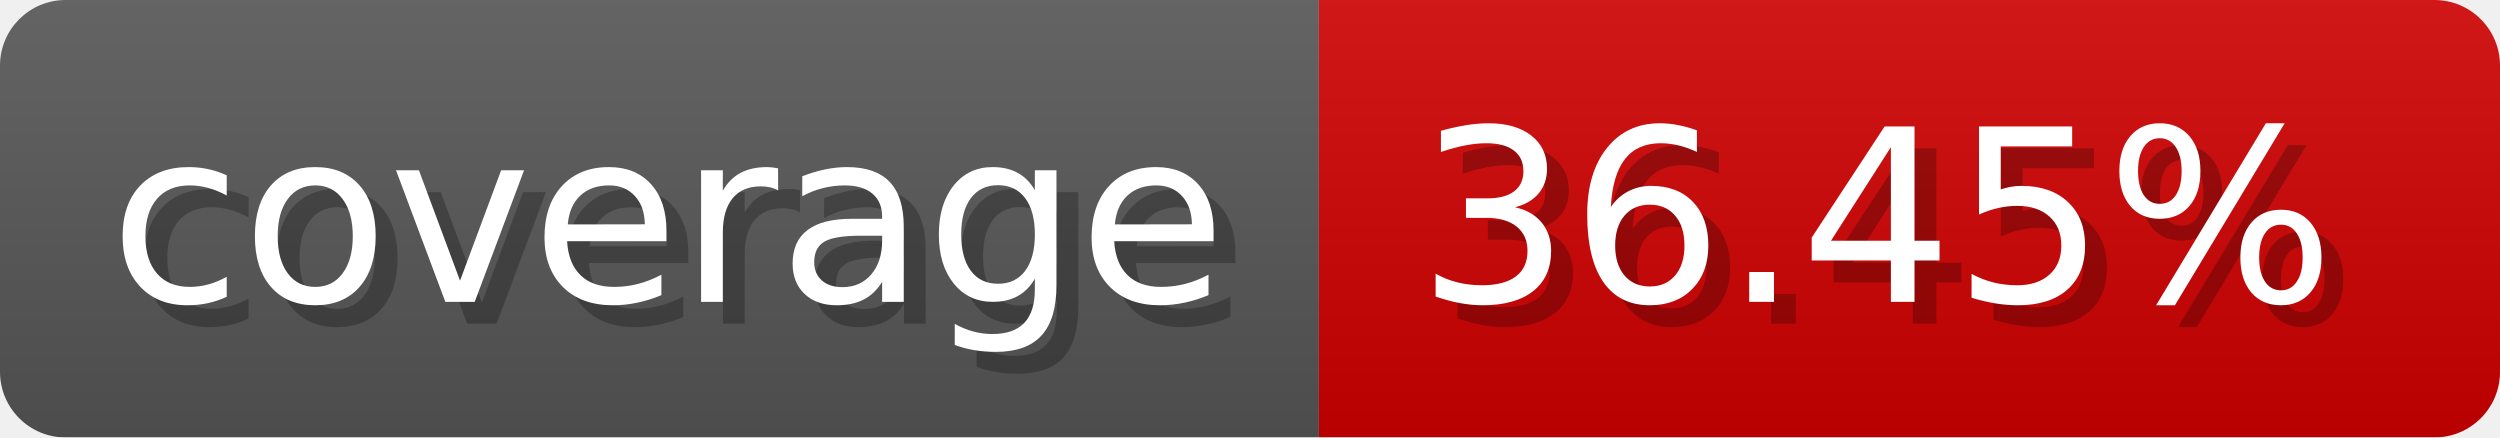
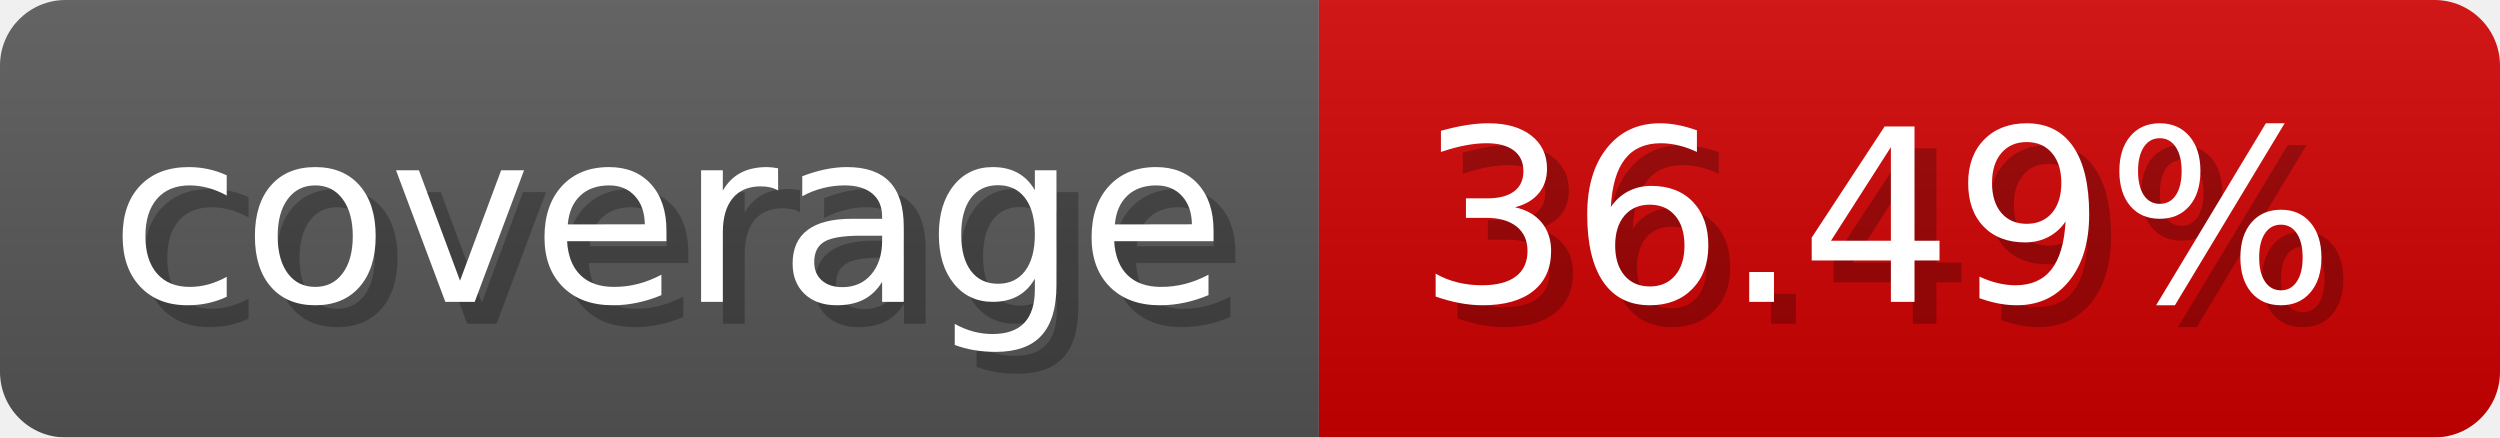
- <svg xmlns="http://www.w3.org/2000/svg" width="114.3" height="20" viewBox="0 0 1143 200" role="img" aria-label="coverage: 36.45%">
+ <svg xmlns="http://www.w3.org/2000/svg" width="114.3" height="20" viewBox="0 0 1143 200" role="img" aria-label="coverage: 36.49%">
  <linearGradient id="a" x2="0" y2="100%">
    <stop offset="0" stop-opacity=".1" stop-color="#EEE" />
    <stop offset="1" stop-opacity=".1" />
  </linearGradient>
  <mask id="m">
    <rect width="1143" height="200" rx="30" fill="#FFF" />
  </mask>
  <g mask="url(#m)">
    <rect width="603" height="200" fill="#555" />
    <rect width="540" height="200" fill="#ce0000" x="603" />
    <rect width="1143" height="200" fill="url(#a)" />
  </g>
  <g aria-hidden="true" fill="#fff" text-anchor="start" font-family="Verdana,DejaVu Sans,sans-serif" font-size="110">
    <text x="60" y="148" textLength="503" fill="#000" opacity="0.25">coverage</text>
    <text x="50" y="138" textLength="503">coverage</text>
-     <text x="658" y="148" textLength="440" fill="#000" opacity="0.25">36.45%</text>
-     <text x="648" y="138" textLength="440">36.45%</text>
+     <text x="658" y="148" textLength="440" fill="#000" opacity="0.25">36.49%</text>
+     <text x="648" y="138" textLength="440">36.49%</text>
  </g>
</svg>
